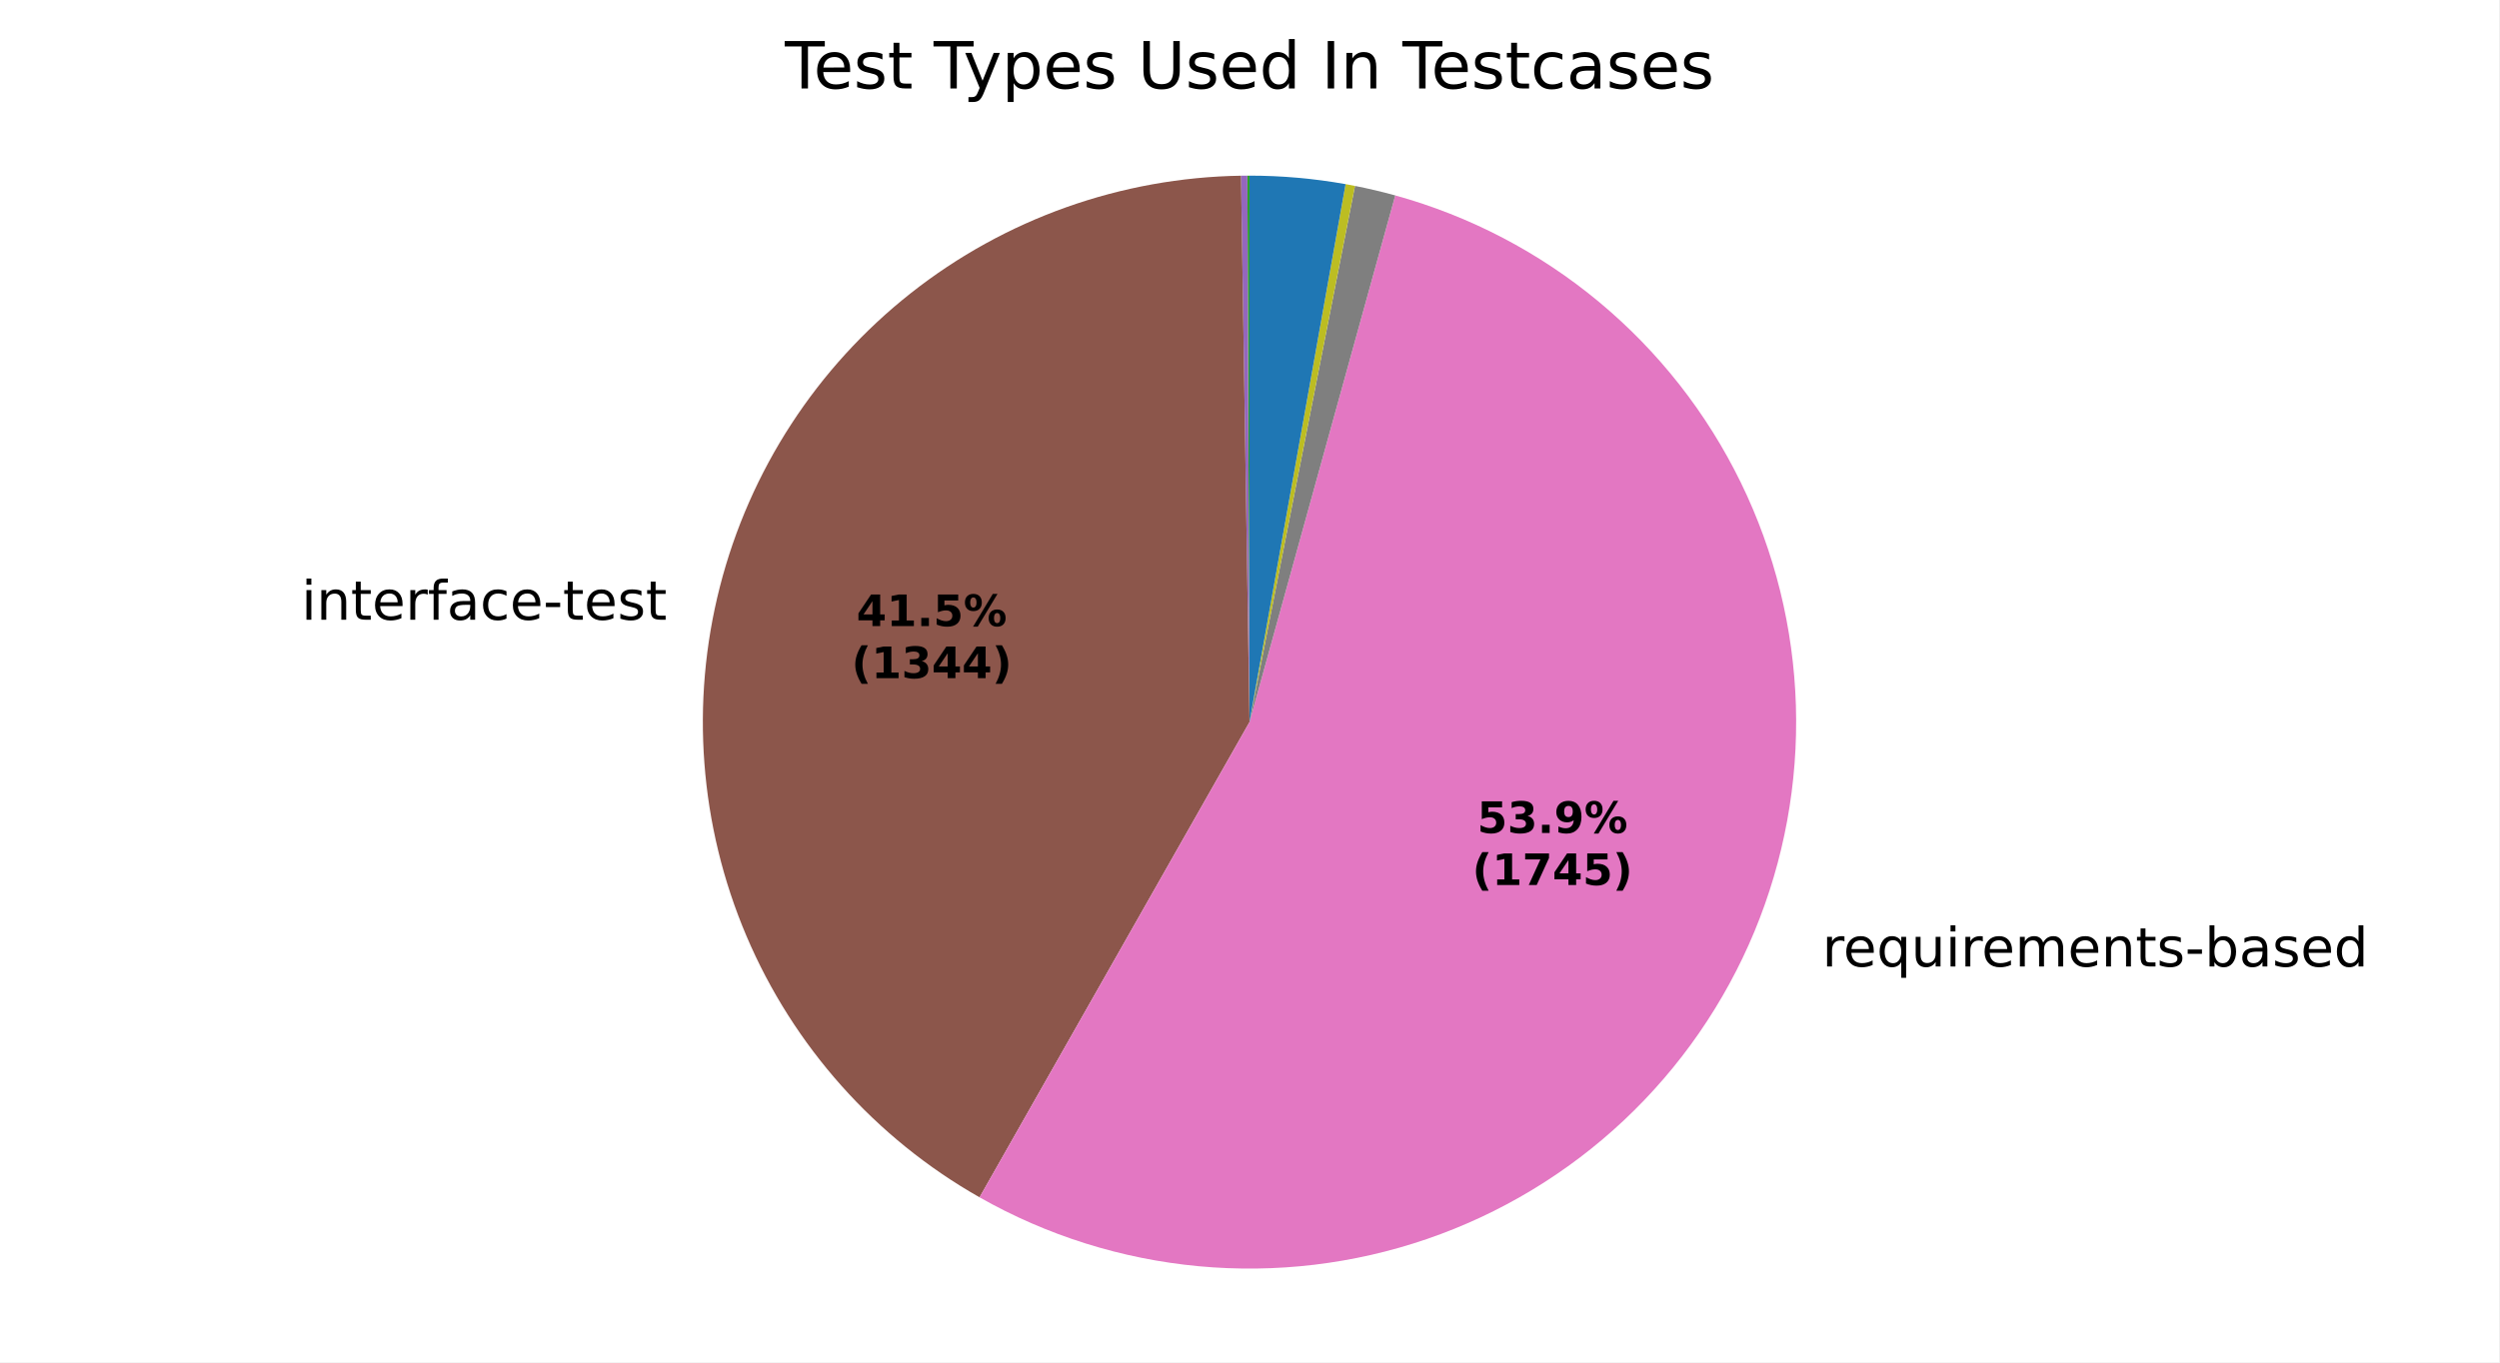
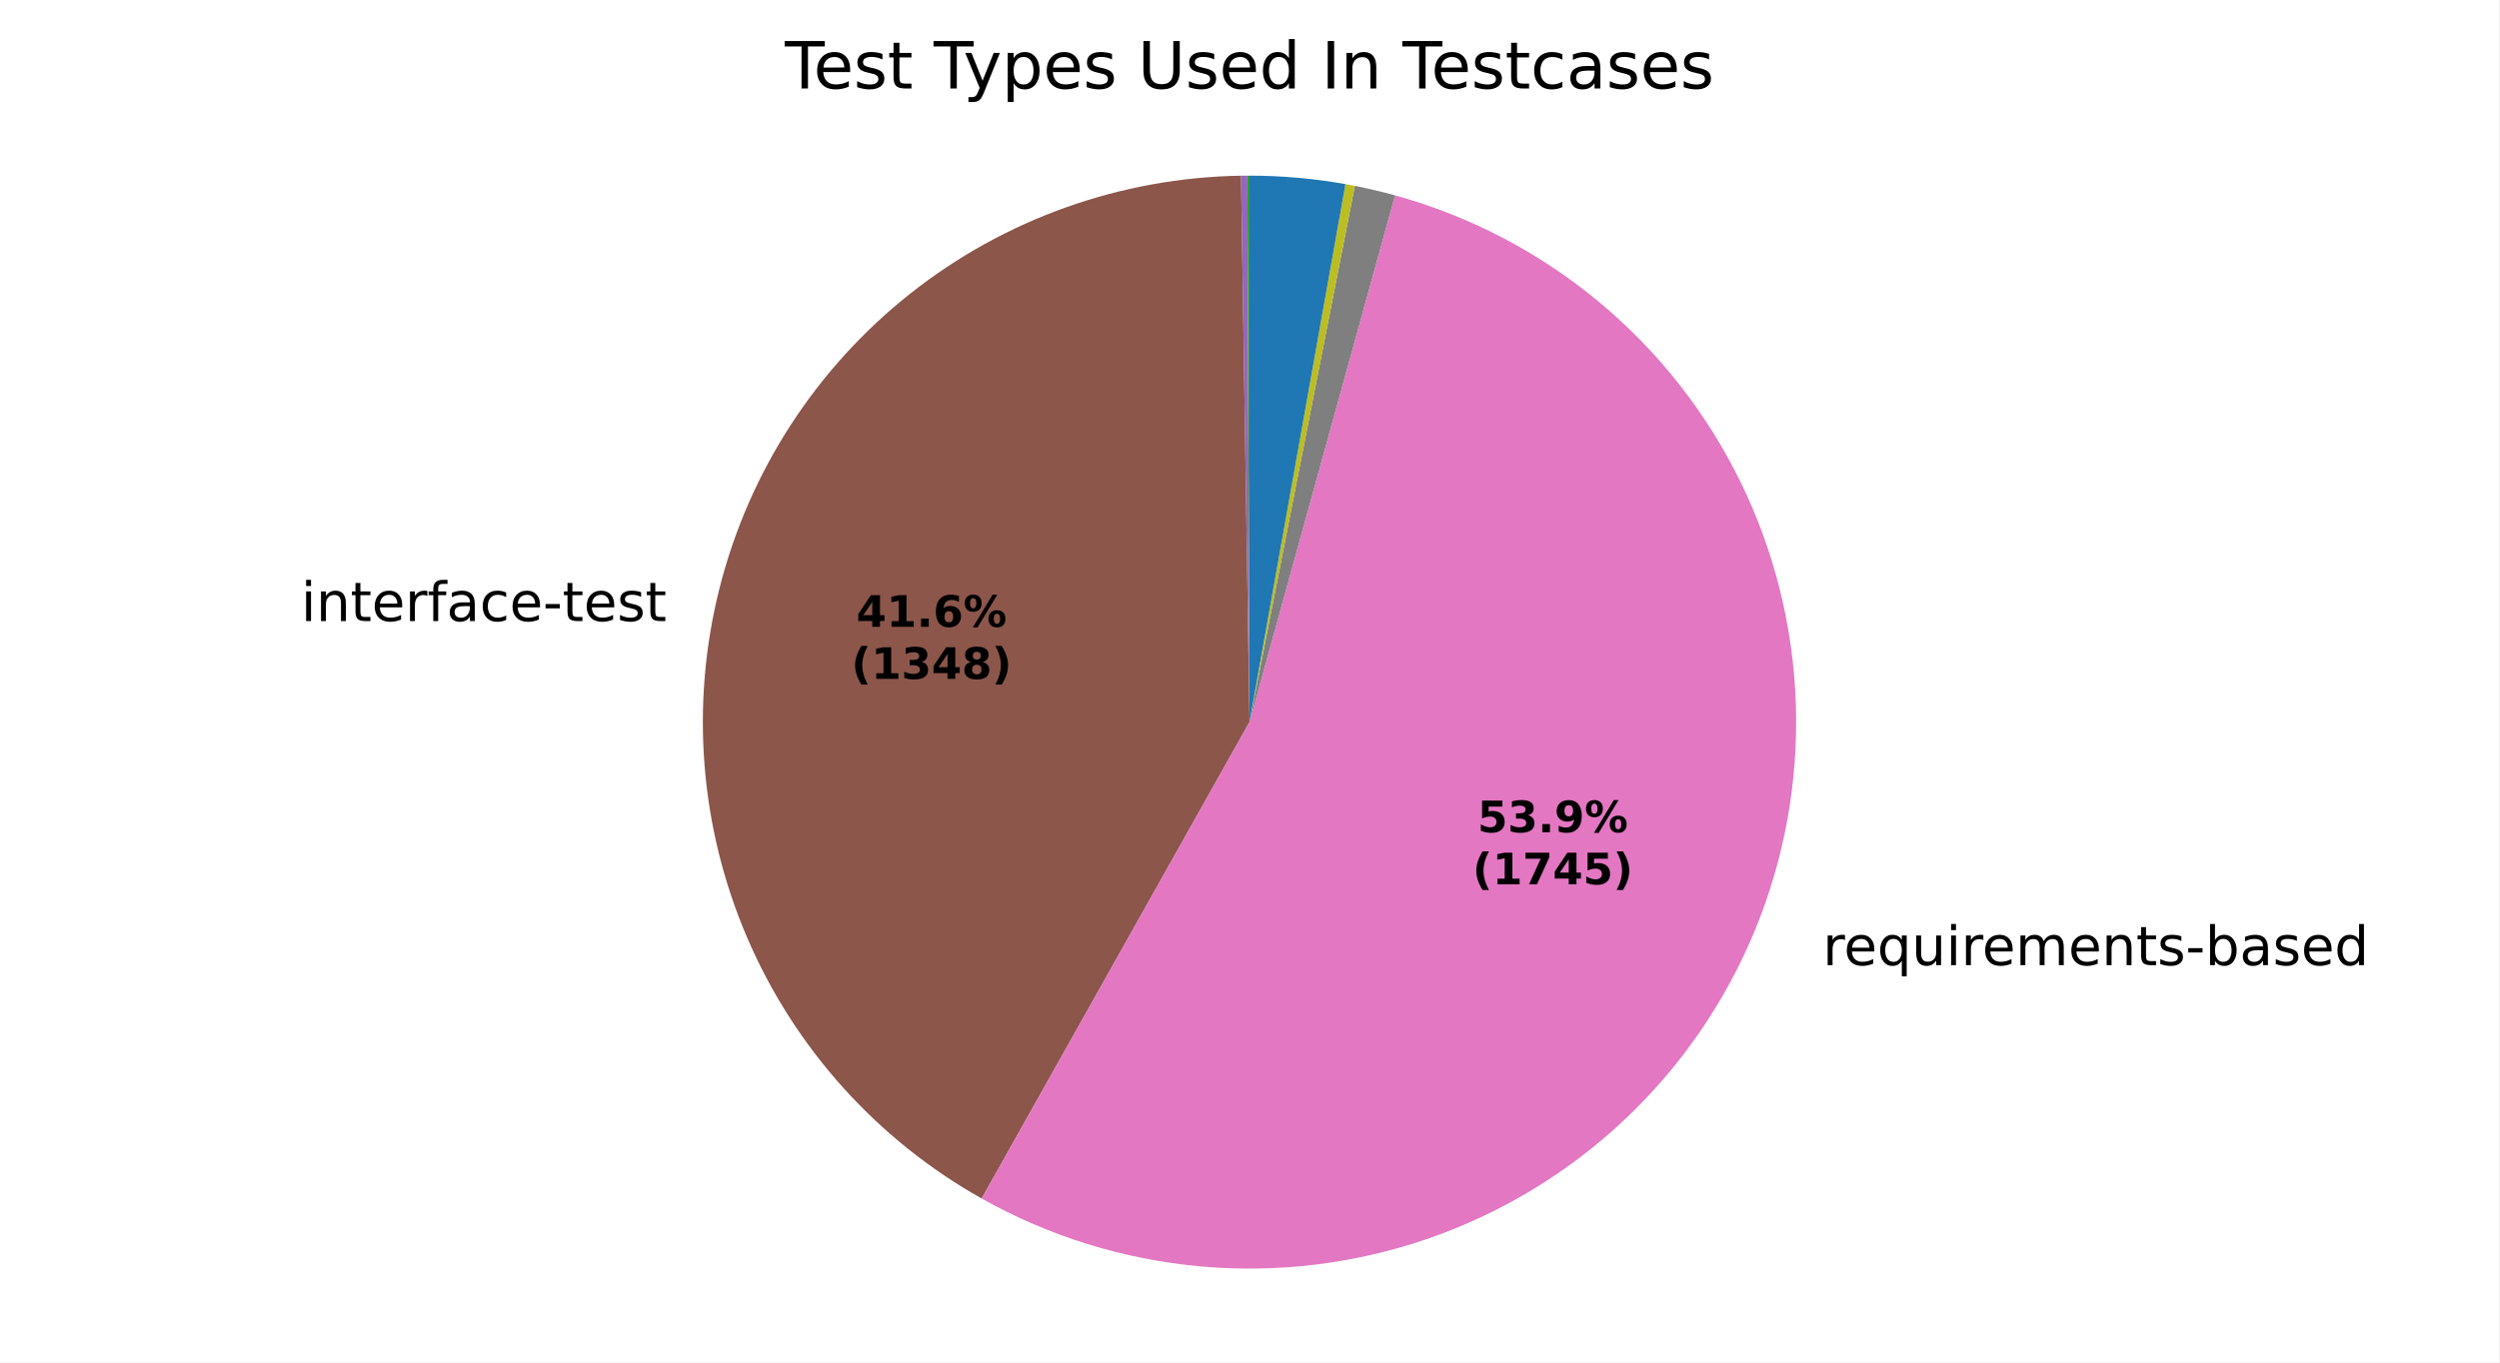
<svg xmlns="http://www.w3.org/2000/svg" xmlns:xlink="http://www.w3.org/1999/xlink" width="460.8pt" height="251.278pt" viewBox="0 0 460.8 251.278" version="1.1">
  <defs>
    <style type="text/css">*{stroke-linejoin: round; stroke-linecap: butt}</style>
  </defs>
  <g id="figure_1">
    <g id="patch_1">
      <path d="M 0 251.278  L 460.8 251.278  L 460.8 0  L 0 0  z " style="fill: #ffffff" />
    </g>
    <g id="axes_1">
      <g id="patch_2">
        <path d="M 230.4 32.398  C 230.4 32.398 230.4 32.398 230.4 32.398  L 230.4 133.198  z " style="fill: #1f77b4" />
      </g>
      <g id="patch_3">
        <path d="M 230.4 32.398  C 230.4 32.398 230.4 32.398 230.4 32.398  L 230.4 133.198  z " style="fill: #ff7f0e" />
      </g>
      <g id="patch_4">
-         <path d="M 230.4 32.398  C 230.334 32.398 230.269 32.398 230.204 32.398  C 230.139 32.398 230.073 32.399 230.008 32.399  L 230.4 133.198  z " style="fill: #2ca02c" />
+         <path d="M 230.4 32.398  C 230.334 32.398 230.269 32.398 230.204 32.398  C 230.139 32.398 230.074 32.399 230.009 32.399  L 230.4 133.198  z " style="fill: #2ca02c" />
      </g>
      <g id="patch_5">
-         <path d="M 230.008 32.399  C 230.008 32.399 230.008 32.399 230.008 32.399  L 230.4 133.198  z " style="fill: #d62728" />
+         <path d="M 230.009 32.399  C 230.009 32.399 230.009 32.399 230.009 32.399  L 230.4 133.198  z " style="fill: #d62728" />
      </g>
      <g id="patch_6">
-         <path d="M 230.008 32.399  C 229.812 32.4 229.617 32.401 229.421 32.403  C 229.225 32.405 229.03 32.407 228.834 32.41  L 230.4 133.198  z " style="fill: #9467bd" />
+         <path d="M 230.009 32.399  C 229.813 32.4 229.618 32.401 229.422 32.403  C 229.227 32.405 229.031 32.407 228.836 32.41  L 230.4 133.198  z " style="fill: #9467bd" />
      </g>
      <g id="patch_7">
-         <path d="M 228.834 32.41  C 206.724 32.754 185.329 40.364 167.968 54.059  C 150.607 67.755 138.226 86.791 132.745 108.214  C 127.264 129.637 128.982 152.279 137.632 172.63  C 146.283 192.981 161.394 209.93 180.622 220.85  L 230.4 133.198  z " style="fill: #8c564b" />
+         <path d="M 228.836 32.41  C 206.686 32.754 185.256 40.39 167.88 54.129  C 150.503 67.869 138.131 86.96 132.689 108.433  C 127.247 129.906 129.032 152.586 137.766 172.943  C 146.501 193.301 161.707 210.222 181.019 221.074  L 230.4 133.198  z " style="fill: #8c564b" />
      </g>
      <g id="patch_8">
-         <path d="M 180.622 220.85  C 193.043 227.904 206.821 232.237 221.043 233.563  C 235.265 234.889 249.607 233.177 263.117 228.541  C 276.627 223.905 288.999 216.45 299.41 206.671  C 309.821 196.892 318.036 185.011 323.508 171.818  C 328.98 158.624 331.586 144.417 331.153 130.141  C 330.72 115.864 327.257 101.841 320.995 89.003  C 314.732 76.166 305.812 64.805 294.827 55.676  C 283.843 46.547 271.042 39.855 257.275 36.047  L 230.4 133.198  z " style="fill: #e377c2" />
+         <path d="M 181.019 221.074  C 193.455 228.063 207.235 232.332 221.444 233.6  C 235.653 234.867 249.971 233.104 263.448 228.427  C 276.925 223.749 289.257 216.264 299.626 206.467  C 309.995 196.67 318.168 184.782 323.601 171.592  C 329.035 158.402 331.607 144.207 331.147 129.949  C 330.687 115.691 327.206 101.691 320.934 88.879  C 314.661 76.066 305.74 64.729 294.761 55.621  C 283.782 46.512 270.993 39.837 257.243 36.038  L 230.4 133.198  z " style="fill: #e377c2" />
      </g>
      <g id="patch_9">
-         <path d="M 257.275 36.047  C 256.049 35.708 254.817 35.392 253.579 35.099  C 252.341 34.807 251.097 34.538 249.849 34.292  L 230.4 133.198  z " style="fill: #7f7f7f" />
+         <path d="M 257.243 36.038  C 256.018 35.7 254.787 35.385 253.551 35.093  C 252.314 34.801 251.072 34.532 249.825 34.288  L 230.4 133.198  z " style="fill: #7f7f7f" />
      </g>
      <g id="patch_10">
-         <path d="M 249.849 34.292  C 249.561 34.236 249.272 34.18 248.984 34.126  C 248.695 34.072 248.406 34.019 248.117 33.967  L 230.4 133.198  z " style="fill: #bcbd22" />
+         <path d="M 249.825 34.288  C 249.537 34.231 249.249 34.176 248.961 34.122  C 248.673 34.068 248.384 34.015 248.096 33.964  L 230.4 133.198  z " style="fill: #bcbd22" />
      </g>
      <g id="patch_11">
-         <path d="M 248.117 33.967  C 248.117 33.967 248.117 33.967 248.117 33.967  L 230.4 133.198  z " style="fill: #17becf" />
+         <path d="M 248.096 33.964  C 248.096 33.964 248.096 33.964 248.096 33.964  L 230.4 133.198  z " style="fill: #17becf" />
      </g>
      <g id="patch_12">
-         <path d="M 248.117 33.967  C 245.195 33.446 242.251 33.053 239.293 32.791  C 236.336 32.529 233.368 32.398 230.4 32.398  L 230.4 133.198  z " style="fill: #1f77b4" />
+         <path d="M 248.096 33.964  C 245.177 33.443 242.236 33.052 239.282 32.79  C 236.329 32.529 233.365 32.398 230.4 32.398  L 230.4 133.198  z " style="fill: #1f77b4" />
      </g>
      <g id="patch_13">
        <path d="M 230.4 32.398  C 230.4 32.398 230.4 32.398 230.4 32.398  L 230.4 133.198  z " style="fill: #ff7f0e" />
      </g>
      <g id="patch_14">
        <path d="M 230.4 32.398  C 230.4 32.398 230.4 32.398 230.4 32.398  L 230.4 133.198  z " style="fill: #2ca02c" />
      </g>
      <g id="matplotlib.axis_1" />
      <g id="matplotlib.axis_2" />
      <g id="text_1">
-         <g transform="translate(122.9796 102.3114) scale(0.1 -0.1)" />
-         <g transform="translate(55.56862 114.3142) scale(0.1 -0.1)">
+         <g transform="translate(122.918 102.553) scale(0.1 -0.1)" />
+         <g transform="translate(55.5071 114.5558) scale(0.1 -0.1)">
          <defs>
            <path id="DejaVuSans-4c" d="M 603 3500  L 1178 3500  L 1178 0  L 603 0  L 603 3500  z M 603 4863  L 1178 4863  L 1178 4134  L 603 4134  L 603 4863  z " transform="scale(0.015625)" />
            <path id="DejaVuSans-51" d="M 3513 2113  L 3513 0  L 2938 0  L 2938 2094  Q 2938 2591 2744 2837  Q 2550 3084 2163 3084  Q 1697 3084 1428 2787  Q 1159 2491 1159 1978  L 1159 0  L 581 0  L 581 3500  L 1159 3500  L 1159 2956  Q 1366 3272 1645 3428  Q 1925 3584 2291 3584  Q 2894 3584 3203 3211  Q 3513 2838 3513 2113  z " transform="scale(0.015625)" />
            <path id="DejaVuSans-57" d="M 1172 4494  L 1172 3500  L 2356 3500  L 2356 3053  L 1172 3053  L 1172 1153  Q 1172 725 1289 603  Q 1406 481 1766 481  L 2356 481  L 2356 0  L 1766 0  Q 1100 0 847 248  Q 594 497 594 1153  L 594 3053  L 172 3053  L 172 3500  L 594 3500  L 594 4494  L 1172 4494  z " transform="scale(0.015625)" />
            <path id="DejaVuSans-48" d="M 3597 1894  L 3597 1613  L 953 1613  Q 991 1019 1311 708  Q 1631 397 2203 397  Q 2534 397 2845 478  Q 3156 559 3463 722  L 3463 178  Q 3153 47 2828 -22  Q 2503 -91 2169 -91  Q 1331 -91 842 396  Q 353 884 353 1716  Q 353 2575 817 3079  Q 1281 3584 2069 3584  Q 2775 3584 3186 3129  Q 3597 2675 3597 1894  z M 3022 2063  Q 3016 2534 2758 2815  Q 2500 3097 2075 3097  Q 1594 3097 1305 2825  Q 1016 2553 972 2059  L 3022 2063  z " transform="scale(0.015625)" />
            <path id="DejaVuSans-55" d="M 2631 2963  Q 2534 3019 2420 3045  Q 2306 3072 2169 3072  Q 1681 3072 1420 2755  Q 1159 2438 1159 1844  L 1159 0  L 581 0  L 581 3500  L 1159 3500  L 1159 2956  Q 1341 3275 1631 3429  Q 1922 3584 2338 3584  Q 2397 3584 2469 3576  Q 2541 3569 2628 3553  L 2631 2963  z " transform="scale(0.015625)" />
            <path id="DejaVuSans-49" d="M 2375 4863  L 2375 4384  L 1825 4384  Q 1516 4384 1395 4259  Q 1275 4134 1275 3809  L 1275 3500  L 2222 3500  L 2222 3053  L 1275 3053  L 1275 0  L 697 0  L 697 3053  L 147 3053  L 147 3500  L 697 3500  L 697 3744  Q 697 4328 969 4595  Q 1241 4863 1831 4863  L 2375 4863  z " transform="scale(0.015625)" />
            <path id="DejaVuSans-44" d="M 2194 1759  Q 1497 1759 1228 1600  Q 959 1441 959 1056  Q 959 750 1161 570  Q 1363 391 1709 391  Q 2188 391 2477 730  Q 2766 1069 2766 1631  L 2766 1759  L 2194 1759  z M 3341 1997  L 3341 0  L 2766 0  L 2766 531  Q 2569 213 2275 61  Q 1981 -91 1556 -91  Q 1019 -91 701 211  Q 384 513 384 1019  Q 384 1609 779 1909  Q 1175 2209 1959 2209  L 2766 2209  L 2766 2266  Q 2766 2663 2505 2880  Q 2244 3097 1772 3097  Q 1472 3097 1187 3025  Q 903 2953 641 2809  L 641 3341  Q 956 3463 1253 3523  Q 1550 3584 1831 3584  Q 2591 3584 2966 3190  Q 3341 2797 3341 1997  z " transform="scale(0.015625)" />
            <path id="DejaVuSans-46" d="M 3122 3366  L 3122 2828  Q 2878 2963 2633 3030  Q 2388 3097 2138 3097  Q 1578 3097 1268 2742  Q 959 2388 959 1747  Q 959 1106 1268 751  Q 1578 397 2138 397  Q 2388 397 2633 464  Q 2878 531 3122 666  L 3122 134  Q 2881 22 2623 -34  Q 2366 -91 2075 -91  Q 1284 -91 818 406  Q 353 903 353 1747  Q 353 2603 823 3093  Q 1294 3584 2113 3584  Q 2378 3584 2631 3529  Q 2884 3475 3122 3366  z " transform="scale(0.015625)" />
            <path id="DejaVuSans-10" d="M 313 2009  L 1997 2009  L 1997 1497  L 313 1497  L 313 2009  z " transform="scale(0.015625)" />
            <path id="DejaVuSans-56" d="M 2834 3397  L 2834 2853  Q 2591 2978 2328 3040  Q 2066 3103 1784 3103  Q 1356 3103 1142 2972  Q 928 2841 928 2578  Q 928 2378 1081 2264  Q 1234 2150 1697 2047  L 1894 2003  Q 2506 1872 2764 1633  Q 3022 1394 3022 966  Q 3022 478 2636 193  Q 2250 -91 1575 -91  Q 1294 -91 989 -36  Q 684 19 347 128  L 347 722  Q 666 556 975 473  Q 1284 391 1588 391  Q 1994 391 2212 530  Q 2431 669 2431 922  Q 2431 1156 2273 1281  Q 2116 1406 1581 1522  L 1381 1569  Q 847 1681 609 1914  Q 372 2147 372 2553  Q 372 3047 722 3315  Q 1072 3584 1716 3584  Q 2034 3584 2315 3537  Q 2597 3491 2834 3397  z " transform="scale(0.015625)" />
          </defs>
          <use xlink:href="#DejaVuSans-4c" />
          <use xlink:href="#DejaVuSans-51" transform="translate(27.78125 0)" />
          <use xlink:href="#DejaVuSans-57" transform="translate(91.15625 0)" />
          <use xlink:href="#DejaVuSans-48" transform="translate(130.3594 0)" />
          <use xlink:href="#DejaVuSans-55" transform="translate(191.8906 0)" />
          <use xlink:href="#DejaVuSans-49" transform="translate(233 0)" />
          <use xlink:href="#DejaVuSans-44" transform="translate(268.2031 0)" />
          <use xlink:href="#DejaVuSans-46" transform="translate(329.4844 0)" />
          <use xlink:href="#DejaVuSans-48" transform="translate(384.4688 0)" />
          <use xlink:href="#DejaVuSans-10" transform="translate(446 0)" />
          <use xlink:href="#DejaVuSans-57" transform="translate(482.0781 0)" />
          <use xlink:href="#DejaVuSans-48" transform="translate(521.2812 0)" />
          <use xlink:href="#DejaVuSans-56" transform="translate(582.8125 0)" />
          <use xlink:href="#DejaVuSans-57" transform="translate(634.9062 0)" />
        </g>
      </g>
      <g id="text_2">
-         <g transform="translate(332.8188 178.2778) scale(0.1 -0.1)">
+         <g transform="translate(332.9215 178.0294) scale(0.1 -0.1)">
          <defs>
            <path id="DejaVuSans-3" transform="scale(0.015625)" />
            <path id="DejaVuSans-54" d="M 947 1747  Q 947 1113 1208 752  Q 1469 391 1925 391  Q 2381 391 2643 752  Q 2906 1113 2906 1747  Q 2906 2381 2643 2742  Q 2381 3103 1925 3103  Q 1469 3103 1208 2742  Q 947 2381 947 1747  z M 2906 525  Q 2725 213 2448 61  Q 2172 -91 1784 -91  Q 1150 -91 751 415  Q 353 922 353 1747  Q 353 2572 751 3078  Q 1150 3584 1784 3584  Q 2172 3584 2448 3432  Q 2725 3281 2906 2969  L 2906 3500  L 3481 3500  L 3481 -1331  L 2906 -1331  L 2906 525  z " transform="scale(0.015625)" />
            <path id="DejaVuSans-58" d="M 544 1381  L 544 3500  L 1119 3500  L 1119 1403  Q 1119 906 1312 657  Q 1506 409 1894 409  Q 2359 409 2629 706  Q 2900 1003 2900 1516  L 2900 3500  L 3475 3500  L 3475 0  L 2900 0  L 2900 538  Q 2691 219 2414 64  Q 2138 -91 1772 -91  Q 1169 -91 856 284  Q 544 659 544 1381  z M 1991 3584  L 1991 3584  z " transform="scale(0.015625)" />
            <path id="DejaVuSans-50" d="M 3328 2828  Q 3544 3216 3844 3400  Q 4144 3584 4550 3584  Q 5097 3584 5394 3201  Q 5691 2819 5691 2113  L 5691 0  L 5113 0  L 5113 2094  Q 5113 2597 4934 2840  Q 4756 3084 4391 3084  Q 3944 3084 3684 2787  Q 3425 2491 3425 1978  L 3425 0  L 2847 0  L 2847 2094  Q 2847 2600 2669 2842  Q 2491 3084 2119 3084  Q 1678 3084 1418 2786  Q 1159 2488 1159 1978  L 1159 0  L 581 0  L 581 3500  L 1159 3500  L 1159 2956  Q 1356 3278 1631 3431  Q 1906 3584 2284 3584  Q 2666 3584 2933 3390  Q 3200 3197 3328 2828  z " transform="scale(0.015625)" />
            <path id="DejaVuSans-45" d="M 3116 1747  Q 3116 2381 2855 2742  Q 2594 3103 2138 3103  Q 1681 3103 1420 2742  Q 1159 2381 1159 1747  Q 1159 1113 1420 752  Q 1681 391 2138 391  Q 2594 391 2855 752  Q 3116 1113 3116 1747  z M 1159 2969  Q 1341 3281 1617 3432  Q 1894 3584 2278 3584  Q 2916 3584 3314 3078  Q 3713 2572 3713 1747  Q 3713 922 3314 415  Q 2916 -91 2278 -91  Q 1894 -91 1617 61  Q 1341 213 1159 525  L 1159 0  L 581 0  L 581 4863  L 1159 4863  L 1159 2969  z " transform="scale(0.015625)" />
            <path id="DejaVuSans-47" d="M 2906 2969  L 2906 4863  L 3481 4863  L 3481 0  L 2906 0  L 2906 525  Q 2725 213 2448 61  Q 2172 -91 1784 -91  Q 1150 -91 751 415  Q 353 922 353 1747  Q 353 2572 751 3078  Q 1150 3584 1784 3584  Q 2172 3584 2448 3432  Q 2725 3281 2906 2969  z M 947 1747  Q 947 1113 1208 752  Q 1469 391 1925 391  Q 2381 391 2643 752  Q 2906 1113 2906 1747  Q 2906 2381 2643 2742  Q 2381 3103 1925 3103  Q 1469 3103 1208 2742  Q 947 2381 947 1747  z " transform="scale(0.015625)" />
          </defs>
          <use xlink:href="#DejaVuSans-3" />
          <use xlink:href="#DejaVuSans-55" transform="translate(31.78125 0)" />
          <use xlink:href="#DejaVuSans-48" transform="translate(70.6875 0)" />
          <use xlink:href="#DejaVuSans-54" transform="translate(132.2188 0)" />
          <use xlink:href="#DejaVuSans-58" transform="translate(195.7031 0)" />
          <use xlink:href="#DejaVuSans-4c" transform="translate(259.0781 0)" />
          <use xlink:href="#DejaVuSans-55" transform="translate(286.8594 0)" />
          <use xlink:href="#DejaVuSans-48" transform="translate(325.7656 0)" />
          <use xlink:href="#DejaVuSans-50" transform="translate(387.2969 0)" />
          <use xlink:href="#DejaVuSans-48" transform="translate(484.7031 0)" />
          <use xlink:href="#DejaVuSans-51" transform="translate(546.2344 0)" />
          <use xlink:href="#DejaVuSans-57" transform="translate(609.6094 0)" />
          <use xlink:href="#DejaVuSans-56" transform="translate(648.8125 0)" />
          <use xlink:href="#DejaVuSans-10" transform="translate(700.9062 0)" />
          <use xlink:href="#DejaVuSans-45" transform="translate(736.9844 0)" />
          <use xlink:href="#DejaVuSans-44" transform="translate(800.4688 0)" />
          <use xlink:href="#DejaVuSans-56" transform="translate(861.75 0)" />
          <use xlink:href="#DejaVuSans-48" transform="translate(913.8438 0)" />
          <use xlink:href="#DejaVuSans-47" transform="translate(975.375 0)" />
        </g>
      </g>
      <g id="text_3">
-         <g transform="translate(157.93 115.4848) scale(0.08 -0.08)">
+         <g transform="translate(157.8964 115.6165) scale(0.08 -0.08)">
          <defs>
            <path id="DejaVuSans-Bold-17" d="M 2356 3675  L 1038 1722  L 2356 1722  L 2356 3675  z M 2156 4666  L 3494 4666  L 3494 1722  L 4159 1722  L 4159 850  L 3494 850  L 3494 0  L 2356 0  L 2356 850  L 288 850  L 288 1881  L 2156 4666  z " transform="scale(0.015625)" />
            <path id="DejaVuSans-Bold-14" d="M 750 831  L 1813 831  L 1813 3847  L 722 3622  L 722 4441  L 1806 4666  L 2950 4666  L 2950 831  L 4013 831  L 4013 0  L 750 0  L 750 831  z " transform="scale(0.015625)" />
            <path id="DejaVuSans-Bold-11" d="M 653 1209  L 1778 1209  L 1778 0  L 653 0  L 653 1209  z " transform="scale(0.015625)" />
-             <path id="DejaVuSans-Bold-18" d="M 678 4666  L 3669 4666  L 3669 3781  L 1638 3781  L 1638 3059  Q 1775 3097 1914 3117  Q 2053 3138 2203 3138  Q 3056 3138 3531 2711  Q 4006 2284 4006 1522  Q 4006 766 3489 337  Q 2972 -91 2053 -91  Q 1656 -91 1267 -14  Q 878 63 494 219  L 494 1166  Q 875 947 1217 837  Q 1559 728 1863 728  Q 2300 728 2551 942  Q 2803 1156 2803 1522  Q 2803 1891 2551 2103  Q 2300 2316 1863 2316  Q 1603 2316 1309 2248  Q 1016 2181 678 2041  L 678 4666  z " transform="scale(0.015625)" />
+             <path id="DejaVuSans-Bold-19" d="M 2316 2303  Q 2000 2303 1842 2098  Q 1684 1894 1684 1484  Q 1684 1075 1842 870  Q 2000 666 2316 666  Q 2634 666 2792 870  Q 2950 1075 2950 1484  Q 2950 1894 2792 2098  Q 2634 2303 2316 2303  z M 3803 4544  L 3803 3681  Q 3506 3822 3243 3889  Q 2981 3956 2731 3956  Q 2194 3956 1894 3657  Q 1594 3359 1544 2772  Q 1750 2925 1990 3001  Q 2231 3078 2516 3078  Q 3231 3078 3670 2659  Q 4109 2241 4109 1563  Q 4109 813 3618 361  Q 3128 -91 2303 -91  Q 1394 -91 895 523  Q 397 1138 397 2266  Q 397 3422 980 4083  Q 1563 4744 2578 4744  Q 2900 4744 3203 4694  Q 3506 4644 3803 4544  z " transform="scale(0.015625)" />
            <path id="DejaVuSans-Bold-8" d="M 4959 1925  Q 4738 1925 4616 1733  Q 4494 1541 4494 1184  Q 4494 825 4614 633  Q 4734 441 4959 441  Q 5184 441 5303 633  Q 5422 825 5422 1184  Q 5422 1541 5301 1733  Q 5181 1925 4959 1925  z M 4959 2450  Q 5541 2450 5875 2112  Q 6209 1775 6209 1184  Q 6209 594 5875 251  Q 5541 -91 4959 -91  Q 4378 -91 4042 251  Q 3706 594 3706 1184  Q 3706 1772 4042 2111  Q 4378 2450 4959 2450  z M 2094 -91  L 1403 -91  L 4319 4750  L 5013 4750  L 2094 -91  z M 1453 4750  Q 2034 4750 2367 4411  Q 2700 4072 2700 3481  Q 2700 2891 2367 2550  Q 2034 2209 1453 2209  Q 872 2209 539 2550  Q 206 2891 206 3481  Q 206 4072 539 4411  Q 872 4750 1453 4750  z M 1453 4225  Q 1228 4225 1106 4031  Q 984 3838 984 3481  Q 984 3122 1106 2926  Q 1228 2731 1453 2731  Q 1678 2731 1798 2926  Q 1919 3122 1919 3481  Q 1919 3838 1797 4031  Q 1675 4225 1453 4225  z " transform="scale(0.015625)" />
          </defs>
          <use xlink:href="#DejaVuSans-Bold-17" />
          <use xlink:href="#DejaVuSans-Bold-14" transform="translate(69.57812 0)" />
          <use xlink:href="#DejaVuSans-Bold-11" transform="translate(139.1562 0)" />
-           <use xlink:href="#DejaVuSans-Bold-18" transform="translate(177.1406 0)" />
+           <use xlink:href="#DejaVuSans-Bold-19" transform="translate(177.1406 0)" />
          <use xlink:href="#DejaVuSans-Bold-8" transform="translate(246.7188 0)" />
        </g>
-         <g transform="translate(157.0181 125.0863) scale(0.08 -0.08)">
+         <g transform="translate(156.9845 125.2181) scale(0.08 -0.08)">
          <defs>
            <path id="DejaVuSans-Bold-b" d="M 2413 -844  L 1484 -844  Q 1006 -72 778 623  Q 550 1319 550 2003  Q 550 2688 779 3389  Q 1009 4091 1484 4856  L 2413 4856  Q 2013 4116 1813 3408  Q 1613 2700 1613 2009  Q 1613 1319 1811 609  Q 2009 -100 2413 -844  z " transform="scale(0.015625)" />
            <path id="DejaVuSans-Bold-16" d="M 2981 2516  Q 3453 2394 3698 2092  Q 3944 1791 3944 1325  Q 3944 631 3412 270  Q 2881 -91 1863 -91  Q 1503 -91 1142 -33  Q 781 25 428 141  L 428 1069  Q 766 900 1098 814  Q 1431 728 1753 728  Q 2231 728 2486 893  Q 2741 1059 2741 1369  Q 2741 1688 2480 1852  Q 2219 2016 1709 2016  L 1228 2016  L 1228 2791  L 1734 2791  Q 2188 2791 2409 2933  Q 2631 3075 2631 3366  Q 2631 3634 2415 3781  Q 2200 3928 1806 3928  Q 1516 3928 1219 3862  Q 922 3797 628 3669  L 628 4550  Q 984 4650 1334 4700  Q 1684 4750 2022 4750  Q 2931 4750 3382 4451  Q 3834 4153 3834 3553  Q 3834 3144 3618 2883  Q 3403 2622 2981 2516  z " transform="scale(0.015625)" />
+             <path id="DejaVuSans-Bold-1b" d="M 2228 2088  Q 1891 2088 1709 1903  Q 1528 1719 1528 1375  Q 1528 1031 1709 848  Q 1891 666 2228 666  Q 2563 666 2741 848  Q 2919 1031 2919 1375  Q 2919 1722 2741 1905  Q 2563 2088 2228 2088  z M 1350 2484  Q 925 2613 709 2878  Q 494 3144 494 3541  Q 494 4131 934 4440  Q 1375 4750 2228 4750  Q 3075 4750 3515 4442  Q 3956 4134 3956 3541  Q 3956 3144 3739 2878  Q 3522 2613 3097 2484  Q 3572 2353 3814 2058  Q 4056 1763 4056 1313  Q 4056 619 3595 264  Q 3134 -91 2228 -91  Q 1319 -91 855 264  Q 391 619 391 1313  Q 391 1763 633 2058  Q 875 2353 1350 2484  z M 1631 3419  Q 1631 3141 1786 2991  Q 1941 2841 2228 2841  Q 2509 2841 2662 2991  Q 2816 3141 2816 3419  Q 2816 3697 2662 3845  Q 2509 3994 2228 3994  Q 1941 3994 1786 3844  Q 1631 3694 1631 3419  z " transform="scale(0.015625)" />
            <path id="DejaVuSans-Bold-c" d="M 513 -844  Q 913 -100 1113 609  Q 1313 1319 1313 2009  Q 1313 2700 1113 3408  Q 913 4116 513 4856  L 1441 4856  Q 1916 4091 2145 3389  Q 2375 2688 2375 2003  Q 2375 1319 2147 623  Q 1919 -72 1441 -844  L 513 -844  z " transform="scale(0.015625)" />
          </defs>
          <use xlink:href="#DejaVuSans-Bold-b" />
          <use xlink:href="#DejaVuSans-Bold-14" transform="translate(45.70312 0)" />
          <use xlink:href="#DejaVuSans-Bold-16" transform="translate(115.2812 0)" />
          <use xlink:href="#DejaVuSans-Bold-17" transform="translate(184.8594 0)" />
-           <use xlink:href="#DejaVuSans-Bold-17" transform="translate(254.4375 0)" />
+           <use xlink:href="#DejaVuSans-Bold-1b" transform="translate(254.4375 0)" />
          <use xlink:href="#DejaVuSans-Bold-c" transform="translate(324.0156 0)" />
        </g>
      </g>
      <g id="text_4">
-         <g transform="translate(272.3877 153.6473) scale(0.08 -0.08)">
-           <defs>
+         <g transform="translate(272.4437 153.5118) scale(0.08 -0.08)">
+           <defs>
+             <path id="DejaVuSans-Bold-18" d="M 678 4666  L 3669 4666  L 3669 3781  L 1638 3781  L 1638 3059  Q 1775 3097 1914 3117  Q 2053 3138 2203 3138  Q 3056 3138 3531 2711  Q 4006 2284 4006 1522  Q 4006 766 3489 337  Q 2972 -91 2053 -91  Q 1656 -91 1267 -14  Q 878 63 494 219  L 494 1166  Q 875 947 1217 837  Q 1559 728 1863 728  Q 2300 728 2551 942  Q 2803 1156 2803 1522  Q 2803 1891 2551 2103  Q 2300 2316 1863 2316  Q 1603 2316 1309 2248  Q 1016 2181 678 2041  L 678 4666  z " transform="scale(0.015625)" />
            <path id="DejaVuSans-Bold-1c" d="M 641 103  L 641 966  Q 928 831 1190 764  Q 1453 697 1709 697  Q 2247 697 2547 995  Q 2847 1294 2900 1881  Q 2688 1725 2447 1647  Q 2206 1569 1925 1569  Q 1209 1569 770 1986  Q 331 2403 331 3084  Q 331 3838 820 4291  Q 1309 4744 2131 4744  Q 3044 4744 3544 4128  Q 4044 3513 4044 2388  Q 4044 1231 3459 570  Q 2875 -91 1856 -91  Q 1528 -91 1228 -42  Q 928 6 641 103  z M 2125 2350  Q 2441 2350 2600 2554  Q 2759 2759 2759 3169  Q 2759 3575 2600 3781  Q 2441 3988 2125 3988  Q 1809 3988 1650 3781  Q 1491 3575 1491 3169  Q 1491 2759 1650 2554  Q 1809 2350 2125 2350  z " transform="scale(0.015625)" />
          </defs>
          <use xlink:href="#DejaVuSans-Bold-18" />
          <use xlink:href="#DejaVuSans-Bold-16" transform="translate(69.57812 0)" />
          <use xlink:href="#DejaVuSans-Bold-11" transform="translate(139.1562 0)" />
          <use xlink:href="#DejaVuSans-Bold-1c" transform="translate(177.1406 0)" />
          <use xlink:href="#DejaVuSans-Bold-8" transform="translate(246.7188 0)" />
        </g>
-         <g transform="translate(271.4758 163.2489) scale(0.08 -0.08)">
+         <g transform="translate(271.5319 163.1133) scale(0.08 -0.08)">
          <defs>
            <path id="DejaVuSans-Bold-1a" d="M 428 4666  L 3944 4666  L 3944 3988  L 2125 0  L 953 0  L 2675 3781  L 428 3781  L 428 4666  z " transform="scale(0.015625)" />
          </defs>
          <use xlink:href="#DejaVuSans-Bold-b" />
          <use xlink:href="#DejaVuSans-Bold-14" transform="translate(45.70312 0)" />
          <use xlink:href="#DejaVuSans-Bold-1a" transform="translate(115.2812 0)" />
          <use xlink:href="#DejaVuSans-Bold-17" transform="translate(184.8594 0)" />
          <use xlink:href="#DejaVuSans-Bold-18" transform="translate(254.4375 0)" />
          <use xlink:href="#DejaVuSans-Bold-c" transform="translate(324.0156 0)" />
        </g>
      </g>
      <g id="text_5">
        <g transform="translate(144.7247 16.31812) scale(0.12 -0.12)">
          <defs>
            <path id="DejaVuSans-37" d="M -19 4666  L 3928 4666  L 3928 4134  L 2272 4134  L 2272 0  L 1638 0  L 1638 4134  L -19 4134  L -19 4666  z " transform="scale(0.015625)" />
            <path id="DejaVuSans-5c" d="M 2059 -325  Q 1816 -950 1584 -1140  Q 1353 -1331 966 -1331  L 506 -1331  L 506 -850  L 844 -850  Q 1081 -850 1212 -737  Q 1344 -625 1503 -206  L 1606 56  L 191 3500  L 800 3500  L 1894 763  L 2988 3500  L 3597 3500  L 2059 -325  z " transform="scale(0.015625)" />
            <path id="DejaVuSans-53" d="M 1159 525  L 1159 -1331  L 581 -1331  L 581 3500  L 1159 3500  L 1159 2969  Q 1341 3281 1617 3432  Q 1894 3584 2278 3584  Q 2916 3584 3314 3078  Q 3713 2572 3713 1747  Q 3713 922 3314 415  Q 2916 -91 2278 -91  Q 1894 -91 1617 61  Q 1341 213 1159 525  z M 3116 1747  Q 3116 2381 2855 2742  Q 2594 3103 2138 3103  Q 1681 3103 1420 2742  Q 1159 2381 1159 1747  Q 1159 1113 1420 752  Q 1681 391 2138 391  Q 2594 391 2855 752  Q 3116 1113 3116 1747  z " transform="scale(0.015625)" />
            <path id="DejaVuSans-38" d="M 556 4666  L 1191 4666  L 1191 1831  Q 1191 1081 1462 751  Q 1734 422 2344 422  Q 2950 422 3222 751  Q 3494 1081 3494 1831  L 3494 4666  L 4128 4666  L 4128 1753  Q 4128 841 3676 375  Q 3225 -91 2344 -91  Q 1459 -91 1007 375  Q 556 841 556 1753  L 556 4666  z " transform="scale(0.015625)" />
            <path id="DejaVuSans-2c" d="M 628 4666  L 1259 4666  L 1259 0  L 628 0  L 628 4666  z " transform="scale(0.015625)" />
          </defs>
          <use xlink:href="#DejaVuSans-37" />
          <use xlink:href="#DejaVuSans-48" transform="translate(44.09375 0)" />
          <use xlink:href="#DejaVuSans-56" transform="translate(105.625 0)" />
          <use xlink:href="#DejaVuSans-57" transform="translate(157.7188 0)" />
          <use xlink:href="#DejaVuSans-3" transform="translate(196.9219 0)" />
          <use xlink:href="#DejaVuSans-37" transform="translate(228.7031 0)" />
          <use xlink:href="#DejaVuSans-5c" transform="translate(274.2031 0)" />
          <use xlink:href="#DejaVuSans-53" transform="translate(333.3906 0)" />
          <use xlink:href="#DejaVuSans-48" transform="translate(396.875 0)" />
          <use xlink:href="#DejaVuSans-56" transform="translate(458.4062 0)" />
          <use xlink:href="#DejaVuSans-3" transform="translate(510.5 0)" />
          <use xlink:href="#DejaVuSans-38" transform="translate(542.2812 0)" />
          <use xlink:href="#DejaVuSans-56" transform="translate(615.4688 0)" />
          <use xlink:href="#DejaVuSans-48" transform="translate(667.5625 0)" />
          <use xlink:href="#DejaVuSans-47" transform="translate(729.0938 0)" />
          <use xlink:href="#DejaVuSans-3" transform="translate(792.5781 0)" />
          <use xlink:href="#DejaVuSans-2c" transform="translate(824.3594 0)" />
          <use xlink:href="#DejaVuSans-51" transform="translate(853.8594 0)" />
          <use xlink:href="#DejaVuSans-3" transform="translate(917.2344 0)" />
          <use xlink:href="#DejaVuSans-37" transform="translate(949.0156 0)" />
          <use xlink:href="#DejaVuSans-48" transform="translate(993.1094 0)" />
          <use xlink:href="#DejaVuSans-56" transform="translate(1054.641 0)" />
          <use xlink:href="#DejaVuSans-57" transform="translate(1106.734 0)" />
          <use xlink:href="#DejaVuSans-46" transform="translate(1145.938 0)" />
          <use xlink:href="#DejaVuSans-44" transform="translate(1200.922 0)" />
          <use xlink:href="#DejaVuSans-56" transform="translate(1262.203 0)" />
          <use xlink:href="#DejaVuSans-48" transform="translate(1314.297 0)" />
          <use xlink:href="#DejaVuSans-56" transform="translate(1375.828 0)" />
        </g>
      </g>
    </g>
  </g>
</svg>
